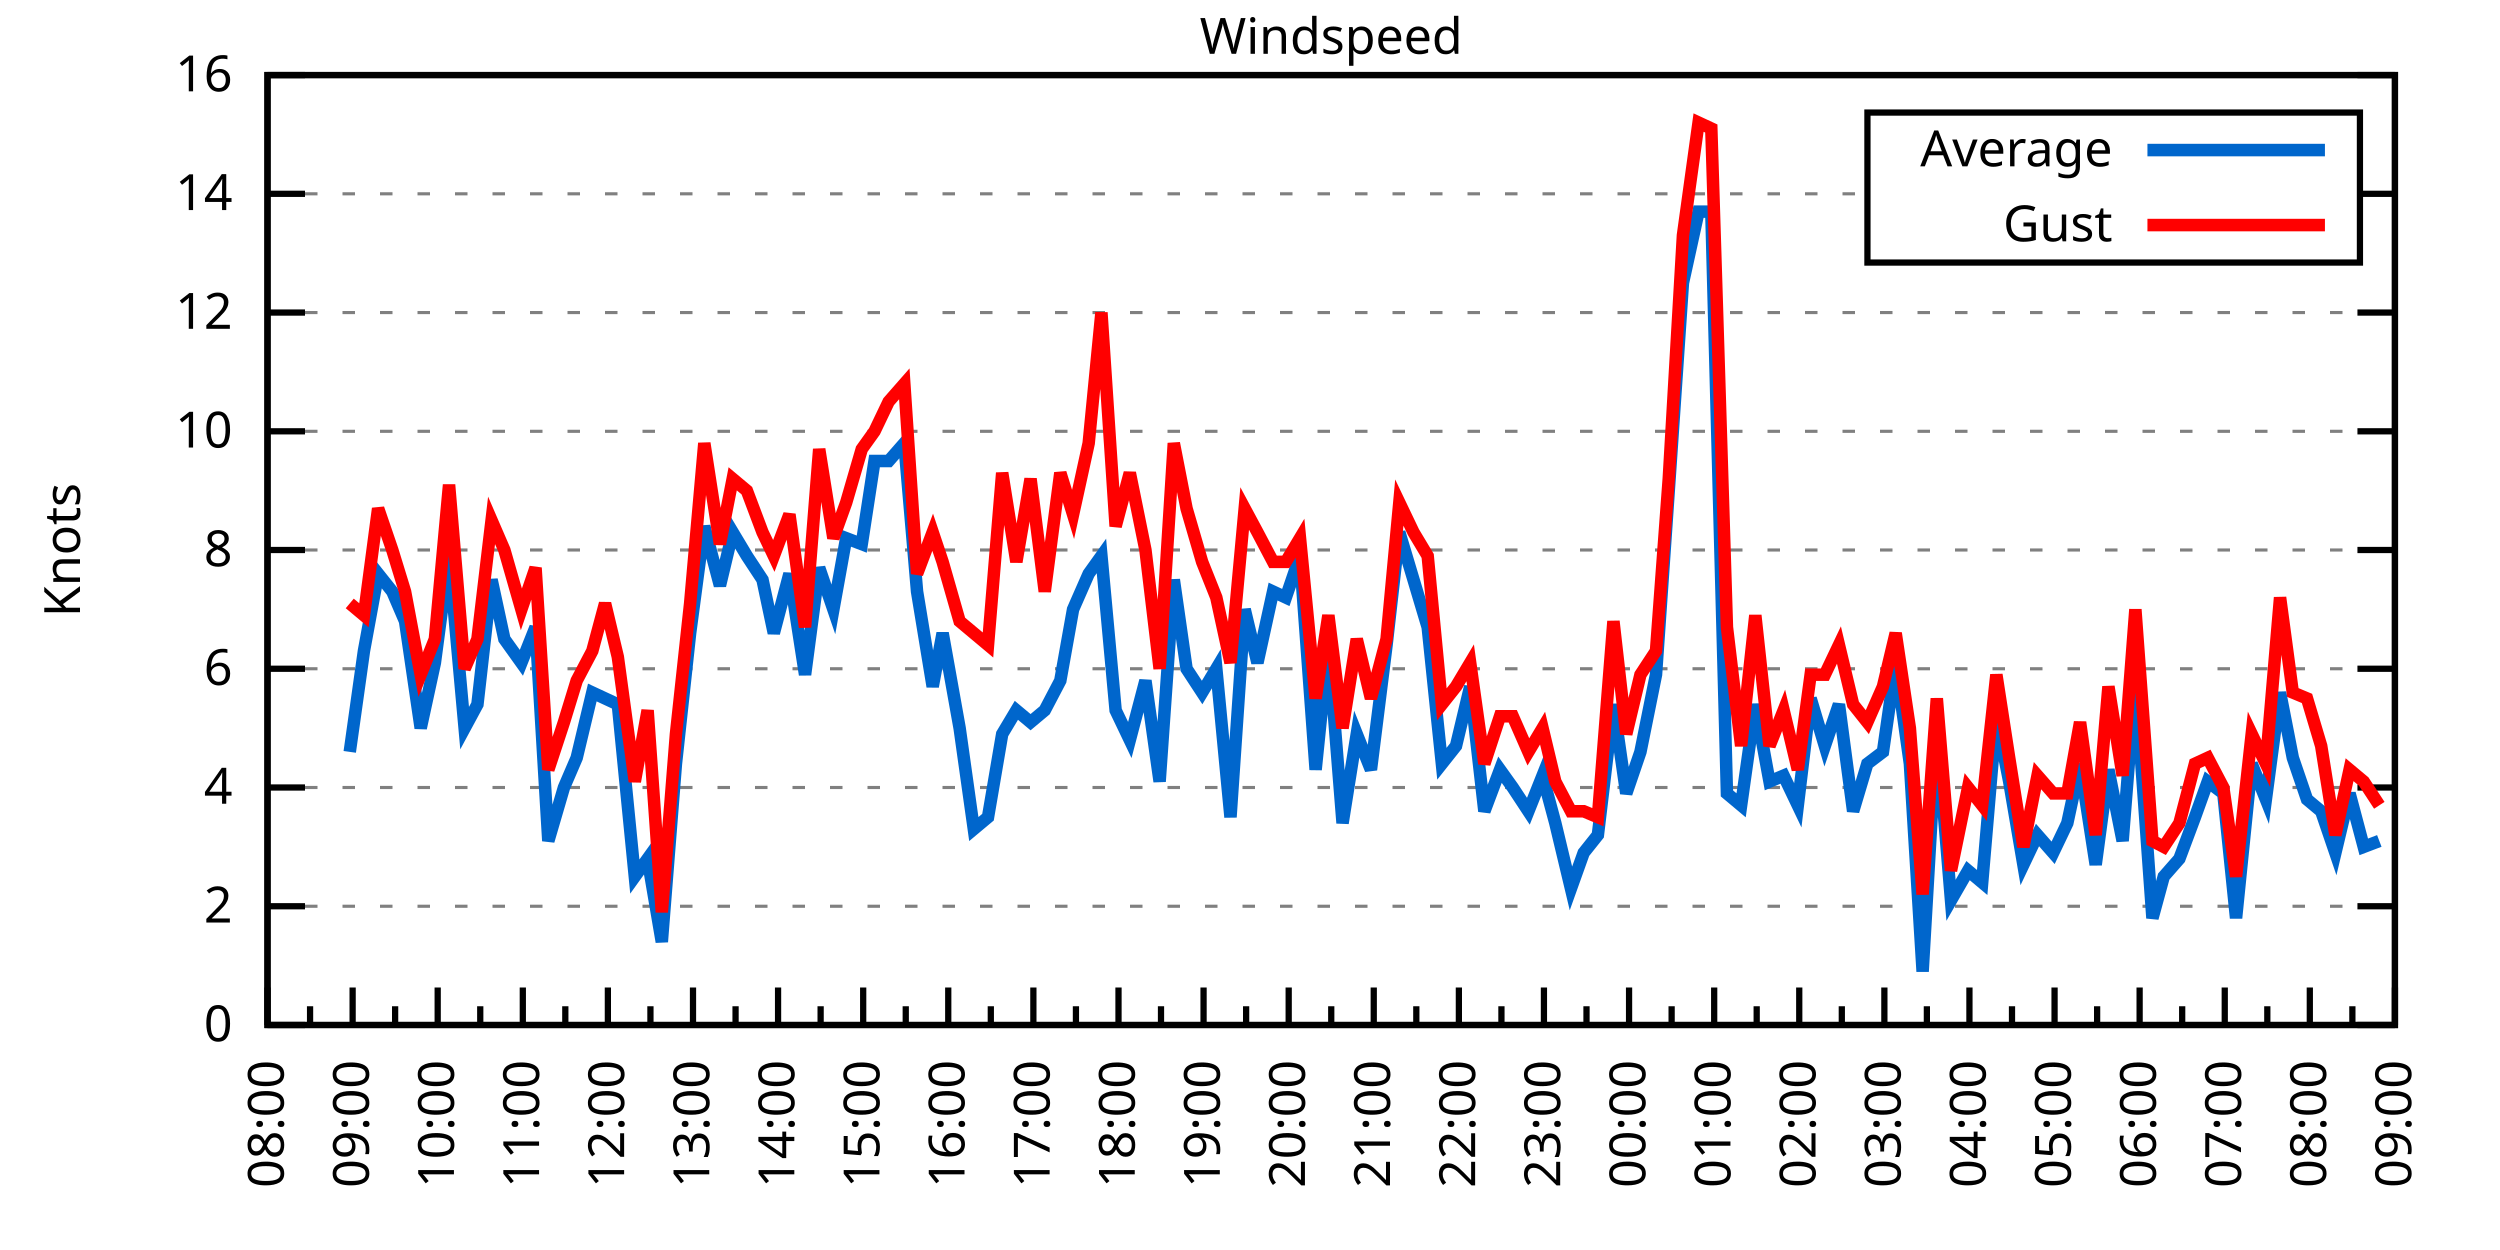
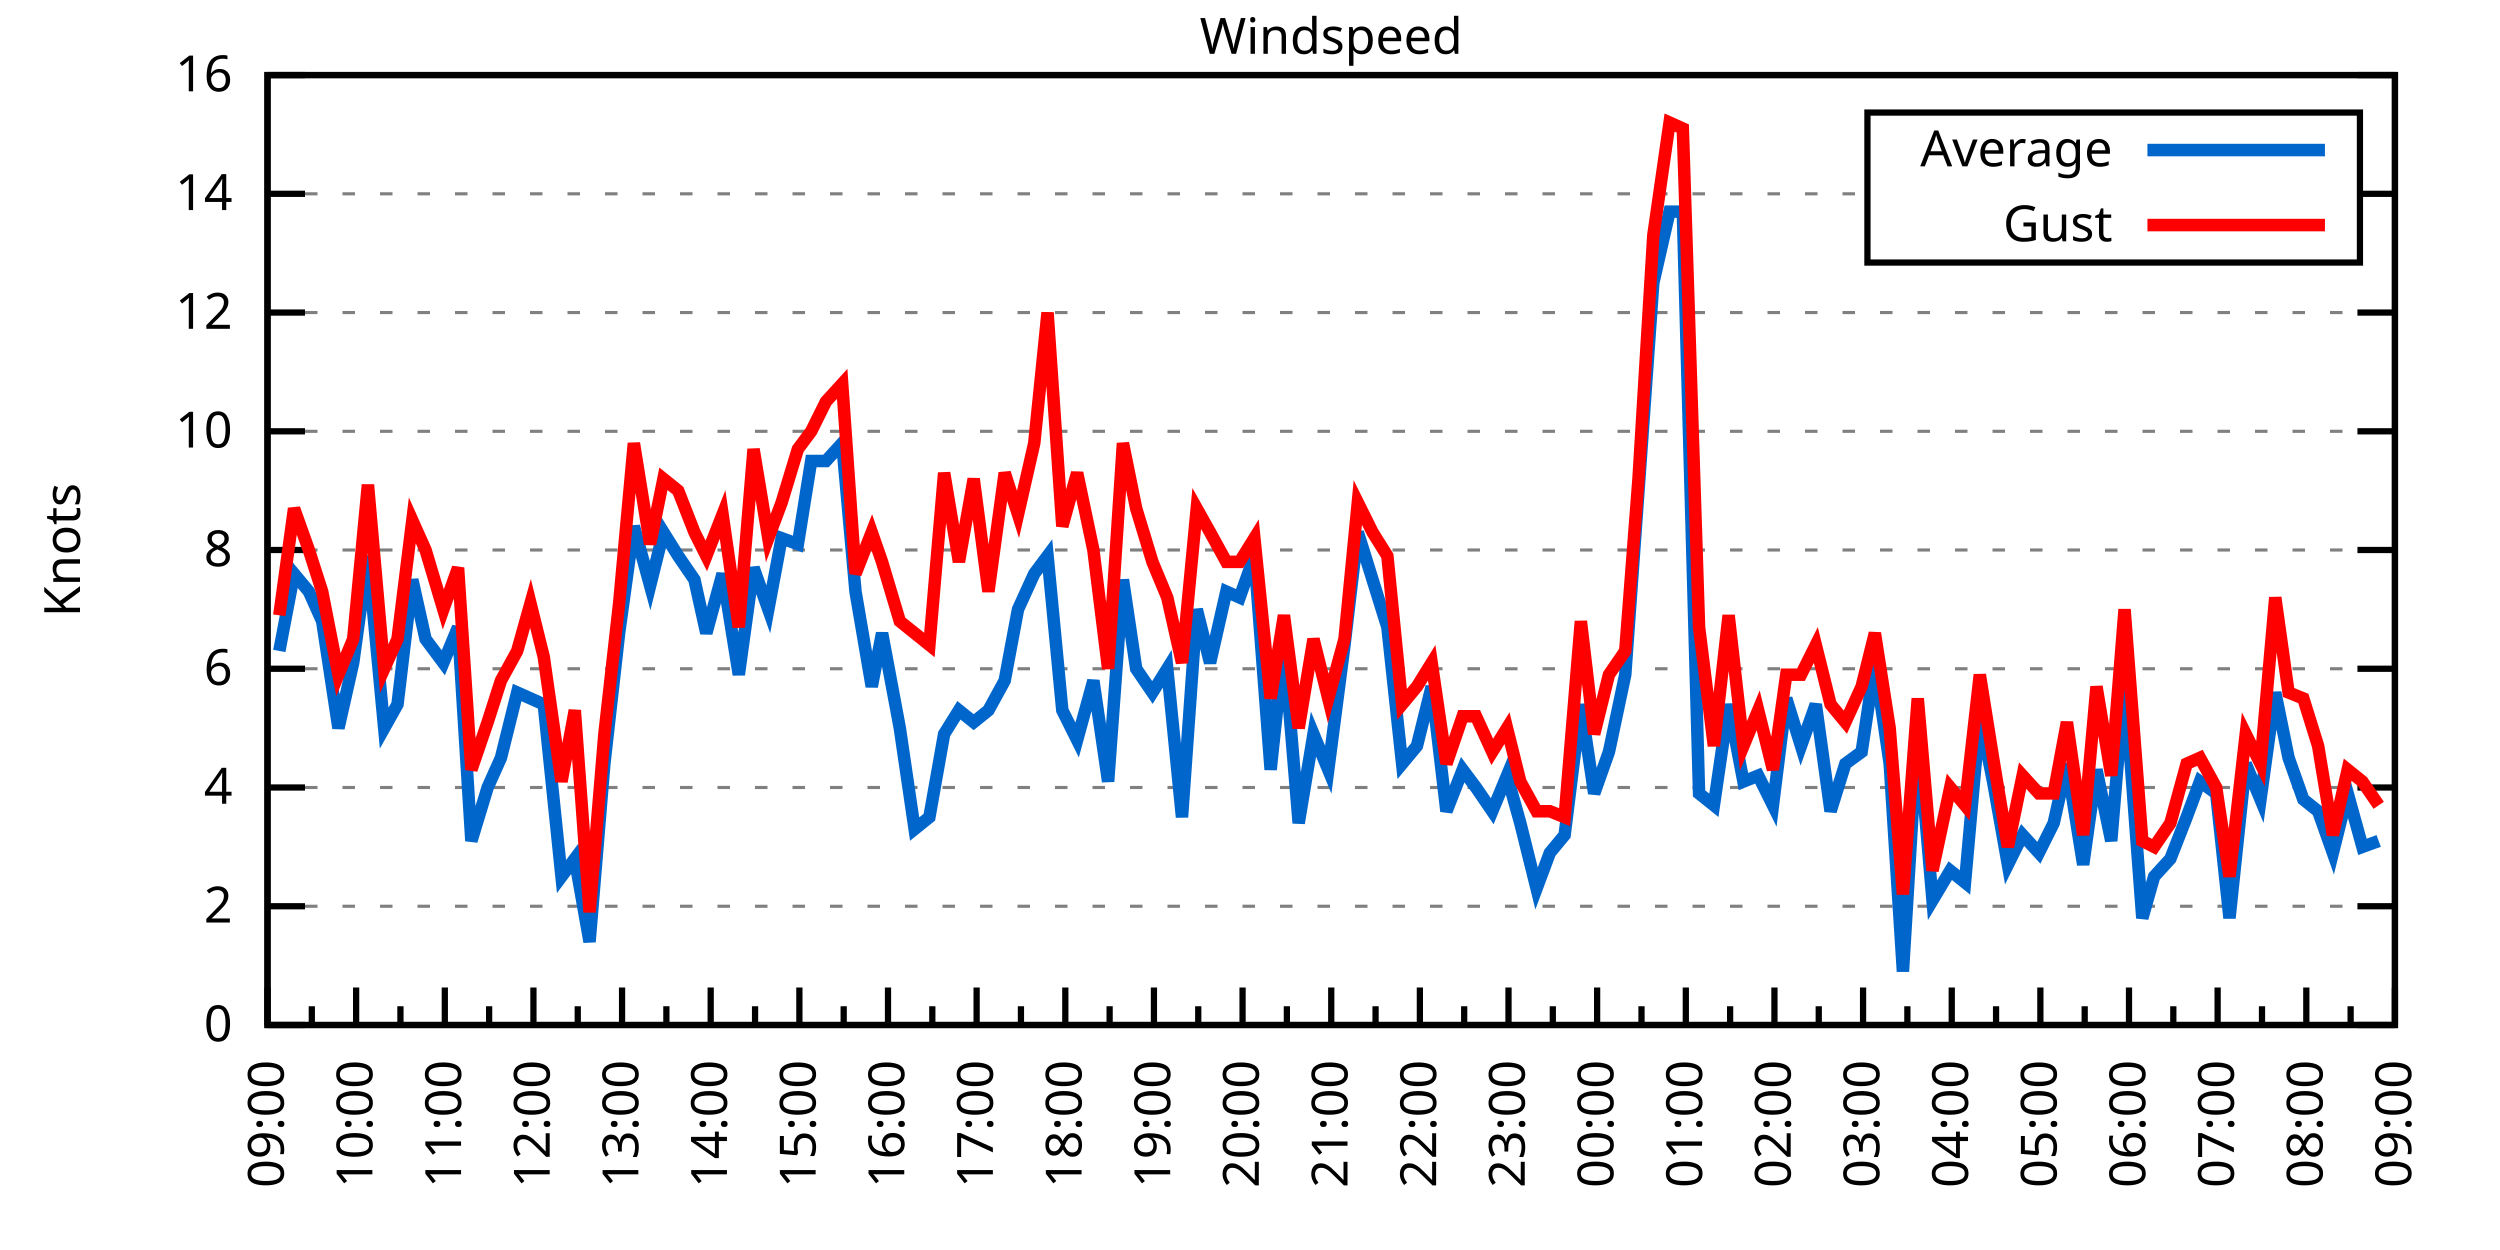
<svg xmlns="http://www.w3.org/2000/svg" xmlns:xlink="http://www.w3.org/1999/xlink" width="400" height="200" viewBox="0 0 400 200">
  <g id="gnuplot_canvas">
    <rect x="0" y="0" width="400" height="200" fill="none" />
    <defs>
      <circle id="gpDot" r="0.5" stroke-width="0.5" stroke="currentColor" />
      <path id="gpPt0" stroke-width="0.333" stroke="currentColor" d="M-1,0 h2 M0,-1 v2" />
      <path id="gpPt1" stroke-width="0.333" stroke="currentColor" d="M-1,-1 L1,1 M1,-1 L-1,1" />
      <path id="gpPt2" stroke-width="0.333" stroke="currentColor" d="M-1,0 L1,0 M0,-1 L0,1 M-1,-1 L1,1 M-1,1 L1,-1" />
      <rect id="gpPt3" stroke-width="0.333" stroke="currentColor" x="-1" y="-1" width="2" height="2" />
      <rect id="gpPt4" stroke-width="0.333" stroke="currentColor" fill="currentColor" x="-1" y="-1" width="2" height="2" />
      <circle id="gpPt5" stroke-width="0.333" stroke="currentColor" cx="0" cy="0" r="1" />
      <use xlink:href="#gpPt5" id="gpPt6" fill="currentColor" stroke="none" />
      <path id="gpPt7" stroke-width="0.333" stroke="currentColor" d="M0,-1.33 L-1.33,0.67 L1.33,0.67 z" />
      <use xlink:href="#gpPt7" id="gpPt8" fill="currentColor" stroke="none" />
      <use xlink:href="#gpPt7" id="gpPt9" stroke="currentColor" transform="rotate(180)" />
      <use xlink:href="#gpPt9" id="gpPt10" fill="currentColor" stroke="none" />
      <use xlink:href="#gpPt3" id="gpPt11" stroke="currentColor" transform="rotate(45)" />
      <use xlink:href="#gpPt11" id="gpPt12" fill="currentColor" stroke="none" />
      <path id="gpPt13" stroke-width="0.333" stroke="currentColor" d="M0,1.330 L1.265,0.411 L0.782,-1.067 L-0.782,-1.076 L-1.265,0.411 z" />
      <use xlink:href="#gpPt13" id="gpPt14" fill="currentColor" stroke="none" />
      <filter id="textbox" filterUnits="objectBoundingBox" x="0" y="0" height="1" width="1">
        <feFlood flood-color="white" flood-opacity="1" result="bgnd" />
        <feComposite in="SourceGraphic" in2="bgnd" operator="atop" />
      </filter>
      <filter id="greybox" filterUnits="objectBoundingBox" x="0" y="0" height="1" width="1">
        <feFlood flood-color="lightgrey" flood-opacity="1" result="grey" />
        <feComposite in="SourceGraphic" in2="grey" operator="atop" />
      </filter>
    </defs>
    <g fill="none" color="white" stroke="currentColor" stroke-width="1.00" stroke-linecap="butt" stroke-linejoin="miter">
</g>
    <g fill="none" color="black" stroke="currentColor" stroke-width="1.00" stroke-linecap="butt" stroke-linejoin="miter">
      <g stroke="none" shape-rendering="crispEdges">
        <polygon fill="rgb(255, 255, 255)" points="42.80,164.00 383.18,164.00 383.18,12.02 42.80,12.02 " />
      </g>
    </g>
    <g fill="none" color="black" stroke="currentColor" stroke-width="1.00" stroke-linecap="butt" stroke-linejoin="miter">
</g>
    <g fill="none" color="black" stroke="black" stroke-width="0.50" stroke-linecap="butt" stroke-linejoin="miter">
</g>
    <g fill="none" color="gray" stroke="currentColor" stroke-width="0.50" stroke-linecap="butt" stroke-linejoin="miter">
      <path stroke="gray" stroke-dasharray="2,4" class="gridline" d="M42.80,164.00 L383.19,164.00  " />
    </g>
    <g fill="none" color="gray" stroke="gray" stroke-width="1.00" stroke-linecap="butt" stroke-linejoin="miter">
</g>
    <g fill="none" color="black" stroke="currentColor" stroke-width="1.00" stroke-linecap="butt" stroke-linejoin="miter">
      <path stroke="black" d="M42.80,164.00 L48.80,164.00 M383.19,164.00 L377.19,164.00  " />
      <g transform="translate(37.20,166.60)" stroke="none" fill="black" font-family="Sans" font-size="8.00" text-anchor="end">
        <text>
          <tspan font-family="Sans"> 0</tspan>
        </text>
      </g>
    </g>
    <g fill="none" color="black" stroke="currentColor" stroke-width="1.00" stroke-linecap="butt" stroke-linejoin="miter">
</g>
    <g fill="none" color="black" stroke="black" stroke-width="0.50" stroke-linecap="butt" stroke-linejoin="miter">
</g>
    <g fill="none" color="gray" stroke="currentColor" stroke-width="0.50" stroke-linecap="butt" stroke-linejoin="miter">
      <path stroke="gray" stroke-dasharray="2,4" class="gridline" d="M42.80,145.00 L383.19,145.00  " />
    </g>
    <g fill="none" color="gray" stroke="gray" stroke-width="1.00" stroke-linecap="butt" stroke-linejoin="miter">
</g>
    <g fill="none" color="black" stroke="currentColor" stroke-width="1.00" stroke-linecap="butt" stroke-linejoin="miter">
      <path stroke="black" d="M42.80,145.00 L48.80,145.00 M383.19,145.00 L377.19,145.00  " />
      <g transform="translate(37.20,147.60)" stroke="none" fill="black" font-family="Sans" font-size="8.00" text-anchor="end">
        <text>
          <tspan font-family="Sans"> 2</tspan>
        </text>
      </g>
    </g>
    <g fill="none" color="black" stroke="currentColor" stroke-width="1.00" stroke-linecap="butt" stroke-linejoin="miter">
</g>
    <g fill="none" color="black" stroke="black" stroke-width="0.50" stroke-linecap="butt" stroke-linejoin="miter">
</g>
    <g fill="none" color="gray" stroke="currentColor" stroke-width="0.50" stroke-linecap="butt" stroke-linejoin="miter">
      <path stroke="gray" stroke-dasharray="2,4" class="gridline" d="M42.80,126.00 L383.19,126.00  " />
    </g>
    <g fill="none" color="gray" stroke="gray" stroke-width="1.00" stroke-linecap="butt" stroke-linejoin="miter">
</g>
    <g fill="none" color="black" stroke="currentColor" stroke-width="1.00" stroke-linecap="butt" stroke-linejoin="miter">
      <path stroke="black" d="M42.80,126.00 L48.80,126.00 M383.19,126.00 L377.19,126.00  " />
      <g transform="translate(37.20,128.60)" stroke="none" fill="black" font-family="Sans" font-size="8.00" text-anchor="end">
        <text>
          <tspan font-family="Sans"> 4</tspan>
        </text>
      </g>
    </g>
    <g fill="none" color="black" stroke="currentColor" stroke-width="1.00" stroke-linecap="butt" stroke-linejoin="miter">
</g>
    <g fill="none" color="black" stroke="black" stroke-width="0.50" stroke-linecap="butt" stroke-linejoin="miter">
</g>
    <g fill="none" color="gray" stroke="currentColor" stroke-width="0.50" stroke-linecap="butt" stroke-linejoin="miter">
      <path stroke="gray" stroke-dasharray="2,4" class="gridline" d="M42.80,107.00 L383.19,107.00  " />
    </g>
    <g fill="none" color="gray" stroke="gray" stroke-width="1.00" stroke-linecap="butt" stroke-linejoin="miter">
</g>
    <g fill="none" color="black" stroke="currentColor" stroke-width="1.00" stroke-linecap="butt" stroke-linejoin="miter">
      <path stroke="black" d="M42.80,107.00 L48.80,107.00 M383.19,107.00 L377.19,107.00  " />
      <g transform="translate(37.20,109.60)" stroke="none" fill="black" font-family="Sans" font-size="8.00" text-anchor="end">
        <text>
          <tspan font-family="Sans"> 6</tspan>
        </text>
      </g>
    </g>
    <g fill="none" color="black" stroke="currentColor" stroke-width="1.00" stroke-linecap="butt" stroke-linejoin="miter">
</g>
    <g fill="none" color="black" stroke="black" stroke-width="0.50" stroke-linecap="butt" stroke-linejoin="miter">
</g>
    <g fill="none" color="gray" stroke="currentColor" stroke-width="0.50" stroke-linecap="butt" stroke-linejoin="miter">
      <path stroke="gray" stroke-dasharray="2,4" class="gridline" d="M42.80,88.00 L383.19,88.00  " />
    </g>
    <g fill="none" color="gray" stroke="gray" stroke-width="1.00" stroke-linecap="butt" stroke-linejoin="miter">
</g>
    <g fill="none" color="black" stroke="currentColor" stroke-width="1.00" stroke-linecap="butt" stroke-linejoin="miter">
      <path stroke="black" d="M42.80,88.00 L48.80,88.00 M383.19,88.00 L377.19,88.00  " />
      <g transform="translate(37.20,90.60)" stroke="none" fill="black" font-family="Sans" font-size="8.00" text-anchor="end">
        <text>
          <tspan font-family="Sans"> 8</tspan>
        </text>
      </g>
    </g>
    <g fill="none" color="black" stroke="currentColor" stroke-width="1.00" stroke-linecap="butt" stroke-linejoin="miter">
</g>
    <g fill="none" color="black" stroke="black" stroke-width="0.50" stroke-linecap="butt" stroke-linejoin="miter">
</g>
    <g fill="none" color="gray" stroke="currentColor" stroke-width="0.50" stroke-linecap="butt" stroke-linejoin="miter">
      <path stroke="gray" stroke-dasharray="2,4" class="gridline" d="M42.80,69.01 L383.19,69.01  " />
    </g>
    <g fill="none" color="gray" stroke="gray" stroke-width="1.00" stroke-linecap="butt" stroke-linejoin="miter">
</g>
    <g fill="none" color="black" stroke="currentColor" stroke-width="1.00" stroke-linecap="butt" stroke-linejoin="miter">
      <path stroke="black" d="M42.80,69.01 L48.80,69.01 M383.19,69.01 L377.19,69.01  " />
      <g transform="translate(37.20,71.61)" stroke="none" fill="black" font-family="Sans" font-size="8.00" text-anchor="end">
        <text>
          <tspan font-family="Sans"> 10</tspan>
        </text>
      </g>
    </g>
    <g fill="none" color="black" stroke="currentColor" stroke-width="1.00" stroke-linecap="butt" stroke-linejoin="miter">
</g>
    <g fill="none" color="black" stroke="black" stroke-width="0.50" stroke-linecap="butt" stroke-linejoin="miter">
</g>
    <g fill="none" color="gray" stroke="currentColor" stroke-width="0.50" stroke-linecap="butt" stroke-linejoin="miter">
      <path stroke="gray" stroke-dasharray="2,4" class="gridline" d="M42.80,50.01 L383.19,50.01  " />
    </g>
    <g fill="none" color="gray" stroke="gray" stroke-width="1.00" stroke-linecap="butt" stroke-linejoin="miter">
</g>
    <g fill="none" color="black" stroke="currentColor" stroke-width="1.00" stroke-linecap="butt" stroke-linejoin="miter">
      <path stroke="black" d="M42.80,50.01 L48.80,50.01 M383.19,50.01 L377.19,50.01  " />
      <g transform="translate(37.20,52.61)" stroke="none" fill="black" font-family="Sans" font-size="8.00" text-anchor="end">
        <text>
          <tspan font-family="Sans"> 12</tspan>
        </text>
      </g>
    </g>
    <g fill="none" color="black" stroke="currentColor" stroke-width="1.00" stroke-linecap="butt" stroke-linejoin="miter">
</g>
    <g fill="none" color="black" stroke="black" stroke-width="0.50" stroke-linecap="butt" stroke-linejoin="miter">
</g>
    <g fill="none" color="gray" stroke="currentColor" stroke-width="0.50" stroke-linecap="butt" stroke-linejoin="miter">
      <path stroke="gray" stroke-dasharray="2,4" class="gridline" d="M42.80,31.01 L298.79,31.01 M377.59,31.01 L383.19,31.01  " />
    </g>
    <g fill="none" color="gray" stroke="gray" stroke-width="1.00" stroke-linecap="butt" stroke-linejoin="miter">
</g>
    <g fill="none" color="black" stroke="currentColor" stroke-width="1.00" stroke-linecap="butt" stroke-linejoin="miter">
      <path stroke="black" d="M42.80,31.01 L48.80,31.01 M383.19,31.01 L377.19,31.01  " />
      <g transform="translate(37.20,33.61)" stroke="none" fill="black" font-family="Sans" font-size="8.00" text-anchor="end">
        <text>
          <tspan font-family="Sans"> 14</tspan>
        </text>
      </g>
    </g>
    <g fill="none" color="black" stroke="currentColor" stroke-width="1.00" stroke-linecap="butt" stroke-linejoin="miter">
</g>
    <g fill="none" color="black" stroke="black" stroke-width="0.50" stroke-linecap="butt" stroke-linejoin="miter">
</g>
    <g fill="none" color="gray" stroke="currentColor" stroke-width="0.50" stroke-linecap="butt" stroke-linejoin="miter">
      <path stroke="gray" stroke-dasharray="2,4" class="gridline" d="M42.80,12.01 L383.19,12.01  " />
    </g>
    <g fill="none" color="gray" stroke="gray" stroke-width="1.00" stroke-linecap="butt" stroke-linejoin="miter">
</g>
    <g fill="none" color="black" stroke="currentColor" stroke-width="1.00" stroke-linecap="butt" stroke-linejoin="miter">
      <path stroke="black" d="M42.80,12.01 L48.80,12.01 M383.19,12.01 L377.19,12.01  " />
      <g transform="translate(37.20,14.61)" stroke="none" fill="black" font-family="Sans" font-size="8.00" text-anchor="end">
        <text>
          <tspan font-family="Sans"> 16</tspan>
        </text>
      </g>
    </g>
    <g fill="none" color="black" stroke="currentColor" stroke-width="1.00" stroke-linecap="butt" stroke-linejoin="miter">
      <path stroke="black" d="M42.80,164.00 L42.80,158.00  " />
      <g transform="translate(45.40,169.60) rotate(270)" stroke="none" fill="black" font-family="Sans" font-size="8.00" text-anchor="end">
        <text>
+           <tspan font-family="Sans">09:00</tspan>
+         </text>
+       </g>
+     </g>
+     <g fill="none" color="black" stroke="currentColor" stroke-width="1.00" stroke-linecap="butt" stroke-linejoin="miter">
+       <path stroke="black" d="M49.89,164.00 L49.89,161.00 M56.98,164.00 L56.98,158.00  " />
+       <g transform="translate(59.58,169.60) rotate(270)" stroke="none" fill="black" font-family="Sans" font-size="8.00" text-anchor="end">
+         <text>
+           <tspan font-family="Sans">10:00</tspan>
+         </text>
+       </g>
+     </g>
+     <g fill="none" color="black" stroke="currentColor" stroke-width="1.00" stroke-linecap="butt" stroke-linejoin="miter">
+       <path stroke="black" d="M64.07,164.00 L64.07,161.00 M71.17,164.00 L71.17,158.00  " />
+       <g transform="translate(73.77,169.60) rotate(270)" stroke="none" fill="black" font-family="Sans" font-size="8.00" text-anchor="end">
+         <text>
+           <tspan font-family="Sans">11:00</tspan>
+         </text>
+       </g>
+     </g>
+     <g fill="none" color="black" stroke="currentColor" stroke-width="1.00" stroke-linecap="butt" stroke-linejoin="miter">
+       <path stroke="black" d="M78.26,164.00 L78.26,161.00 M85.35,164.00 L85.35,158.00  " />
+       <g transform="translate(87.95,169.60) rotate(270)" stroke="none" fill="black" font-family="Sans" font-size="8.00" text-anchor="end">
+         <text>
+           <tspan font-family="Sans">12:00</tspan>
+         </text>
+       </g>
+     </g>
+     <g fill="none" color="black" stroke="currentColor" stroke-width="1.00" stroke-linecap="butt" stroke-linejoin="miter">
+       <path stroke="black" d="M92.44,164.00 L92.44,161.00 M99.53,164.00 L99.53,158.00  " />
+       <g transform="translate(102.13,169.60) rotate(270)" stroke="none" fill="black" font-family="Sans" font-size="8.00" text-anchor="end">
+         <text>
+           <tspan font-family="Sans">13:00</tspan>
+         </text>
+       </g>
+     </g>
+     <g fill="none" color="black" stroke="currentColor" stroke-width="1.00" stroke-linecap="butt" stroke-linejoin="miter">
+       <path stroke="black" d="M106.62,164.00 L106.62,161.00 M113.71,164.00 L113.71,158.00  " />
+       <g transform="translate(116.31,169.60) rotate(270)" stroke="none" fill="black" font-family="Sans" font-size="8.00" text-anchor="end">
+         <text>
+           <tspan font-family="Sans">14:00</tspan>
+         </text>
+       </g>
+     </g>
+     <g fill="none" color="black" stroke="currentColor" stroke-width="1.00" stroke-linecap="butt" stroke-linejoin="miter">
+       <path stroke="black" d="M120.81,164.00 L120.81,161.00 M127.90,164.00 L127.90,158.00  " />
+       <g transform="translate(130.50,169.60) rotate(270)" stroke="none" fill="black" font-family="Sans" font-size="8.00" text-anchor="end">
+         <text>
+           <tspan font-family="Sans">15:00</tspan>
+         </text>
+       </g>
+     </g>
+     <g fill="none" color="black" stroke="currentColor" stroke-width="1.00" stroke-linecap="butt" stroke-linejoin="miter">
+       <path stroke="black" d="M134.99,164.00 L134.99,161.00 M142.08,164.00 L142.08,158.00  " />
+       <g transform="translate(144.68,169.60) rotate(270)" stroke="none" fill="black" font-family="Sans" font-size="8.00" text-anchor="end">
+         <text>
+           <tspan font-family="Sans">16:00</tspan>
+         </text>
+       </g>
+     </g>
+     <g fill="none" color="black" stroke="currentColor" stroke-width="1.00" stroke-linecap="butt" stroke-linejoin="miter">
+       <path stroke="black" d="M149.17,164.00 L149.17,161.00 M156.26,164.00 L156.26,158.00  " />
+       <g transform="translate(158.86,169.60) rotate(270)" stroke="none" fill="black" font-family="Sans" font-size="8.00" text-anchor="end">
+         <text>
+           <tspan font-family="Sans">17:00</tspan>
+         </text>
+       </g>
+     </g>
+     <g fill="none" color="black" stroke="currentColor" stroke-width="1.00" stroke-linecap="butt" stroke-linejoin="miter">
+       <path stroke="black" d="M163.35,164.00 L163.35,161.00 M170.45,164.00 L170.45,158.00  " />
+       <g transform="translate(173.05,169.60) rotate(270)" stroke="none" fill="black" font-family="Sans" font-size="8.00" text-anchor="end">
+         <text>
+           <tspan font-family="Sans">18:00</tspan>
+         </text>
+       </g>
+     </g>
+     <g fill="none" color="black" stroke="currentColor" stroke-width="1.00" stroke-linecap="butt" stroke-linejoin="miter">
+       <path stroke="black" d="M177.54,164.00 L177.54,161.00 M184.63,164.00 L184.63,158.00  " />
+       <g transform="translate(187.23,169.60) rotate(270)" stroke="none" fill="black" font-family="Sans" font-size="8.00" text-anchor="end">
+         <text>
+           <tspan font-family="Sans">19:00</tspan>
+         </text>
+       </g>
+     </g>
+     <g fill="none" color="black" stroke="currentColor" stroke-width="1.00" stroke-linecap="butt" stroke-linejoin="miter">
+       <path stroke="black" d="M191.72,164.00 L191.72,161.00 M198.81,164.00 L198.81,158.00  " />
+       <g transform="translate(201.41,169.60) rotate(270)" stroke="none" fill="black" font-family="Sans" font-size="8.00" text-anchor="end">
+         <text>
+           <tspan font-family="Sans">20:00</tspan>
+         </text>
+       </g>
+     </g>
+     <g fill="none" color="black" stroke="currentColor" stroke-width="1.00" stroke-linecap="butt" stroke-linejoin="miter">
+       <path stroke="black" d="M205.90,164.00 L205.90,161.00 M213.00,164.00 L213.00,158.00  " />
+       <g transform="translate(215.60,169.60) rotate(270)" stroke="none" fill="black" font-family="Sans" font-size="8.00" text-anchor="end">
+         <text>
+           <tspan font-family="Sans">21:00</tspan>
+         </text>
+       </g>
+     </g>
+     <g fill="none" color="black" stroke="currentColor" stroke-width="1.00" stroke-linecap="butt" stroke-linejoin="miter">
+       <path stroke="black" d="M220.09,164.00 L220.09,161.00 M227.18,164.00 L227.18,158.00  " />
+       <g transform="translate(229.78,169.60) rotate(270)" stroke="none" fill="black" font-family="Sans" font-size="8.00" text-anchor="end">
+         <text>
+           <tspan font-family="Sans">22:00</tspan>
+         </text>
+       </g>
+     </g>
+     <g fill="none" color="black" stroke="currentColor" stroke-width="1.00" stroke-linecap="butt" stroke-linejoin="miter">
+       <path stroke="black" d="M234.27,164.00 L234.27,161.00 M241.36,164.00 L241.36,158.00  " />
+       <g transform="translate(243.96,169.60) rotate(270)" stroke="none" fill="black" font-family="Sans" font-size="8.00" text-anchor="end">
+         <text>
+           <tspan font-family="Sans">23:00</tspan>
+         </text>
+       </g>
+     </g>
+     <g fill="none" color="black" stroke="currentColor" stroke-width="1.00" stroke-linecap="butt" stroke-linejoin="miter">
+       <path stroke="black" d="M248.45,164.00 L248.45,161.00 M255.54,164.00 L255.54,158.00  " />
+       <g transform="translate(258.14,169.60) rotate(270)" stroke="none" fill="black" font-family="Sans" font-size="8.00" text-anchor="end">
+         <text>
+           <tspan font-family="Sans">00:00</tspan>
+         </text>
+       </g>
+     </g>
+     <g fill="none" color="black" stroke="currentColor" stroke-width="1.00" stroke-linecap="butt" stroke-linejoin="miter">
+       <path stroke="black" d="M262.64,164.00 L262.64,161.00 M269.73,164.00 L269.73,158.00  " />
+       <g transform="translate(272.33,169.60) rotate(270)" stroke="none" fill="black" font-family="Sans" font-size="8.00" text-anchor="end">
+         <text>
+           <tspan font-family="Sans">01:00</tspan>
+         </text>
+       </g>
+     </g>
+     <g fill="none" color="black" stroke="currentColor" stroke-width="1.00" stroke-linecap="butt" stroke-linejoin="miter">
+       <path stroke="black" d="M276.82,164.00 L276.82,161.00 M283.91,164.00 L283.91,158.00  " />
+       <g transform="translate(286.51,169.60) rotate(270)" stroke="none" fill="black" font-family="Sans" font-size="8.00" text-anchor="end">
+         <text>
+           <tspan font-family="Sans">02:00</tspan>
+         </text>
+       </g>
+     </g>
+     <g fill="none" color="black" stroke="currentColor" stroke-width="1.00" stroke-linecap="butt" stroke-linejoin="miter">
+       <path stroke="black" d="M291.00,164.00 L291.00,161.00 M298.09,164.00 L298.09,158.00  " />
+       <g transform="translate(300.69,169.60) rotate(270)" stroke="none" fill="black" font-family="Sans" font-size="8.00" text-anchor="end">
+         <text>
+           <tspan font-family="Sans">03:00</tspan>
+         </text>
+       </g>
+     </g>
+     <g fill="none" color="black" stroke="currentColor" stroke-width="1.00" stroke-linecap="butt" stroke-linejoin="miter">
+       <path stroke="black" d="M305.18,164.00 L305.18,161.00 M312.28,164.00 L312.28,158.00  " />
+       <g transform="translate(314.88,169.60) rotate(270)" stroke="none" fill="black" font-family="Sans" font-size="8.00" text-anchor="end">
+         <text>
+           <tspan font-family="Sans">04:00</tspan>
+         </text>
+       </g>
+     </g>
+     <g fill="none" color="black" stroke="currentColor" stroke-width="1.00" stroke-linecap="butt" stroke-linejoin="miter">
+       <path stroke="black" d="M319.37,164.00 L319.37,161.00 M326.46,164.00 L326.46,158.00  " />
+       <g transform="translate(329.06,169.60) rotate(270)" stroke="none" fill="black" font-family="Sans" font-size="8.00" text-anchor="end">
+         <text>
+           <tspan font-family="Sans">05:00</tspan>
+         </text>
+       </g>
+     </g>
+     <g fill="none" color="black" stroke="currentColor" stroke-width="1.00" stroke-linecap="butt" stroke-linejoin="miter">
+       <path stroke="black" d="M333.55,164.00 L333.55,161.00 M340.64,164.00 L340.64,158.00  " />
+       <g transform="translate(343.24,169.60) rotate(270)" stroke="none" fill="black" font-family="Sans" font-size="8.00" text-anchor="end">
+         <text>
+           <tspan font-family="Sans">06:00</tspan>
+         </text>
+       </g>
+     </g>
+     <g fill="none" color="black" stroke="currentColor" stroke-width="1.00" stroke-linecap="butt" stroke-linejoin="miter">
+       <path stroke="black" d="M347.73,164.00 L347.73,161.00 M354.82,164.00 L354.82,158.00  " />
+       <g transform="translate(357.42,169.60) rotate(270)" stroke="none" fill="black" font-family="Sans" font-size="8.00" text-anchor="end">
+         <text>
+           <tspan font-family="Sans">07:00</tspan>
+         </text>
+       </g>
+     </g>
+     <g fill="none" color="black" stroke="currentColor" stroke-width="1.00" stroke-linecap="butt" stroke-linejoin="miter">
+       <path stroke="black" d="M361.92,164.00 L361.92,161.00 M369.01,164.00 L369.01,158.00  " />
+       <g transform="translate(371.61,169.60) rotate(270)" stroke="none" fill="black" font-family="Sans" font-size="8.00" text-anchor="end">
+         <text>
          <tspan font-family="Sans">08:00</tspan>
        </text>
      </g>
    </g>
    <g fill="none" color="black" stroke="currentColor" stroke-width="1.00" stroke-linecap="butt" stroke-linejoin="miter">
-       <path stroke="black" d="M49.61,164.00 L49.61,161.00 M56.42,164.00 L56.42,158.00  " />
-       <g transform="translate(59.02,169.60) rotate(270)" stroke="none" fill="black" font-family="Sans" font-size="8.00" text-anchor="end">
-         <text>
-           <tspan font-family="Sans">09:00</tspan>
-         </text>
-       </g>
-     </g>
-     <g fill="none" color="black" stroke="currentColor" stroke-width="1.00" stroke-linecap="butt" stroke-linejoin="miter">
-       <path stroke="black" d="M63.22,164.00 L63.22,161.00 M70.03,164.00 L70.03,158.00  " />
-       <g transform="translate(72.63,169.60) rotate(270)" stroke="none" fill="black" font-family="Sans" font-size="8.00" text-anchor="end">
-         <text>
-           <tspan font-family="Sans">10:00</tspan>
-         </text>
-       </g>
-     </g>
-     <g fill="none" color="black" stroke="currentColor" stroke-width="1.00" stroke-linecap="butt" stroke-linejoin="miter">
-       <path stroke="black" d="M76.84,164.00 L76.84,161.00 M83.65,164.00 L83.65,158.00  " />
-       <g transform="translate(86.25,169.60) rotate(270)" stroke="none" fill="black" font-family="Sans" font-size="8.00" text-anchor="end">
-         <text>
-           <tspan font-family="Sans">11:00</tspan>
-         </text>
-       </g>
-     </g>
-     <g fill="none" color="black" stroke="currentColor" stroke-width="1.00" stroke-linecap="butt" stroke-linejoin="miter">
-       <path stroke="black" d="M90.45,164.00 L90.45,161.00 M97.26,164.00 L97.26,158.00  " />
-       <g transform="translate(99.86,169.60) rotate(270)" stroke="none" fill="black" font-family="Sans" font-size="8.00" text-anchor="end">
-         <text>
-           <tspan font-family="Sans">12:00</tspan>
-         </text>
-       </g>
-     </g>
-     <g fill="none" color="black" stroke="currentColor" stroke-width="1.00" stroke-linecap="butt" stroke-linejoin="miter">
-       <path stroke="black" d="M104.07,164.00 L104.07,161.00 M110.88,164.00 L110.88,158.00  " />
-       <g transform="translate(113.48,169.60) rotate(270)" stroke="none" fill="black" font-family="Sans" font-size="8.00" text-anchor="end">
-         <text>
-           <tspan font-family="Sans">13:00</tspan>
-         </text>
-       </g>
-     </g>
-     <g fill="none" color="black" stroke="currentColor" stroke-width="1.00" stroke-linecap="butt" stroke-linejoin="miter">
-       <path stroke="black" d="M117.69,164.00 L117.69,161.00 M124.49,164.00 L124.49,158.00  " />
-       <g transform="translate(127.09,169.60) rotate(270)" stroke="none" fill="black" font-family="Sans" font-size="8.00" text-anchor="end">
-         <text>
-           <tspan font-family="Sans">14:00</tspan>
-         </text>
-       </g>
-     </g>
-     <g fill="none" color="black" stroke="currentColor" stroke-width="1.00" stroke-linecap="butt" stroke-linejoin="miter">
-       <path stroke="black" d="M131.30,164.00 L131.30,161.00 M138.11,164.00 L138.11,158.00  " />
-       <g transform="translate(140.71,169.60) rotate(270)" stroke="none" fill="black" font-family="Sans" font-size="8.00" text-anchor="end">
-         <text>
-           <tspan font-family="Sans">15:00</tspan>
-         </text>
-       </g>
-     </g>
-     <g fill="none" color="black" stroke="currentColor" stroke-width="1.00" stroke-linecap="butt" stroke-linejoin="miter">
-       <path stroke="black" d="M144.92,164.00 L144.92,161.00 M151.72,164.00 L151.72,158.00  " />
-       <g transform="translate(154.32,169.60) rotate(270)" stroke="none" fill="black" font-family="Sans" font-size="8.00" text-anchor="end">
-         <text>
-           <tspan font-family="Sans">16:00</tspan>
-         </text>
-       </g>
-     </g>
-     <g fill="none" color="black" stroke="currentColor" stroke-width="1.00" stroke-linecap="butt" stroke-linejoin="miter">
-       <path stroke="black" d="M158.53,164.00 L158.53,161.00 M165.34,164.00 L165.34,158.00  " />
-       <g transform="translate(167.94,169.60) rotate(270)" stroke="none" fill="black" font-family="Sans" font-size="8.00" text-anchor="end">
-         <text>
-           <tspan font-family="Sans">17:00</tspan>
-         </text>
-       </g>
-     </g>
-     <g fill="none" color="black" stroke="currentColor" stroke-width="1.00" stroke-linecap="butt" stroke-linejoin="miter">
-       <path stroke="black" d="M172.15,164.00 L172.15,161.00 M178.96,164.00 L178.96,158.00  " />
-       <g transform="translate(181.56,169.60) rotate(270)" stroke="none" fill="black" font-family="Sans" font-size="8.00" text-anchor="end">
-         <text>
-           <tspan font-family="Sans">18:00</tspan>
-         </text>
-       </g>
-     </g>
-     <g fill="none" color="black" stroke="currentColor" stroke-width="1.00" stroke-linecap="butt" stroke-linejoin="miter">
-       <path stroke="black" d="M185.76,164.00 L185.76,161.00 M192.57,164.00 L192.57,158.00  " />
-       <g transform="translate(195.17,169.60) rotate(270)" stroke="none" fill="black" font-family="Sans" font-size="8.00" text-anchor="end">
-         <text>
-           <tspan font-family="Sans">19:00</tspan>
-         </text>
-       </g>
-     </g>
-     <g fill="none" color="black" stroke="currentColor" stroke-width="1.00" stroke-linecap="butt" stroke-linejoin="miter">
-       <path stroke="black" d="M199.38,164.00 L199.38,161.00 M206.19,164.00 L206.19,158.00  " />
-       <g transform="translate(208.79,169.60) rotate(270)" stroke="none" fill="black" font-family="Sans" font-size="8.00" text-anchor="end">
-         <text>
-           <tspan font-family="Sans">20:00</tspan>
-         </text>
-       </g>
-     </g>
-     <g fill="none" color="black" stroke="currentColor" stroke-width="1.00" stroke-linecap="butt" stroke-linejoin="miter">
-       <path stroke="black" d="M213.00,164.00 L213.00,161.00 M219.80,164.00 L219.80,158.00  " />
-       <g transform="translate(222.40,169.60) rotate(270)" stroke="none" fill="black" font-family="Sans" font-size="8.00" text-anchor="end">
-         <text>
-           <tspan font-family="Sans">21:00</tspan>
-         </text>
-       </g>
-     </g>
-     <g fill="none" color="black" stroke="currentColor" stroke-width="1.00" stroke-linecap="butt" stroke-linejoin="miter">
-       <path stroke="black" d="M226.61,164.00 L226.61,161.00 M233.42,164.00 L233.42,158.00  " />
-       <g transform="translate(236.02,169.60) rotate(270)" stroke="none" fill="black" font-family="Sans" font-size="8.00" text-anchor="end">
-         <text>
-           <tspan font-family="Sans">22:00</tspan>
-         </text>
-       </g>
-     </g>
-     <g fill="none" color="black" stroke="currentColor" stroke-width="1.00" stroke-linecap="butt" stroke-linejoin="miter">
-       <path stroke="black" d="M240.23,164.00 L240.23,161.00 M247.03,164.00 L247.03,158.00  " />
-       <g transform="translate(249.63,169.60) rotate(270)" stroke="none" fill="black" font-family="Sans" font-size="8.00" text-anchor="end">
-         <text>
-           <tspan font-family="Sans">23:00</tspan>
-         </text>
-       </g>
-     </g>
-     <g fill="none" color="black" stroke="currentColor" stroke-width="1.00" stroke-linecap="butt" stroke-linejoin="miter">
-       <path stroke="black" d="M253.84,164.00 L253.84,161.00 M260.65,164.00 L260.65,158.00  " />
-       <g transform="translate(263.25,169.60) rotate(270)" stroke="none" fill="black" font-family="Sans" font-size="8.00" text-anchor="end">
-         <text>
-           <tspan font-family="Sans">00:00</tspan>
-         </text>
-       </g>
-     </g>
-     <g fill="none" color="black" stroke="currentColor" stroke-width="1.00" stroke-linecap="butt" stroke-linejoin="miter">
-       <path stroke="black" d="M267.46,164.00 L267.46,161.00 M274.27,164.00 L274.27,158.00  " />
-       <g transform="translate(276.87,169.60) rotate(270)" stroke="none" fill="black" font-family="Sans" font-size="8.00" text-anchor="end">
-         <text>
-           <tspan font-family="Sans">01:00</tspan>
-         </text>
-       </g>
-     </g>
-     <g fill="none" color="black" stroke="currentColor" stroke-width="1.00" stroke-linecap="butt" stroke-linejoin="miter">
-       <path stroke="black" d="M281.07,164.00 L281.07,161.00 M287.88,164.00 L287.88,158.00  " />
-       <g transform="translate(290.48,169.60) rotate(270)" stroke="none" fill="black" font-family="Sans" font-size="8.00" text-anchor="end">
-         <text>
-           <tspan font-family="Sans">02:00</tspan>
-         </text>
-       </g>
-     </g>
-     <g fill="none" color="black" stroke="currentColor" stroke-width="1.00" stroke-linecap="butt" stroke-linejoin="miter">
-       <path stroke="black" d="M294.69,164.00 L294.69,161.00 M301.50,164.00 L301.50,158.00  " />
-       <g transform="translate(304.10,169.60) rotate(270)" stroke="none" fill="black" font-family="Sans" font-size="8.00" text-anchor="end">
-         <text>
-           <tspan font-family="Sans">03:00</tspan>
-         </text>
-       </g>
-     </g>
-     <g fill="none" color="black" stroke="currentColor" stroke-width="1.00" stroke-linecap="butt" stroke-linejoin="miter">
-       <path stroke="black" d="M308.30,164.00 L308.30,161.00 M315.11,164.00 L315.11,158.00  " />
-       <g transform="translate(317.71,169.60) rotate(270)" stroke="none" fill="black" font-family="Sans" font-size="8.00" text-anchor="end">
-         <text>
-           <tspan font-family="Sans">04:00</tspan>
-         </text>
-       </g>
-     </g>
-     <g fill="none" color="black" stroke="currentColor" stroke-width="1.00" stroke-linecap="butt" stroke-linejoin="miter">
-       <path stroke="black" d="M321.92,164.00 L321.92,161.00 M328.73,164.00 L328.73,158.00  " />
-       <g transform="translate(331.33,169.60) rotate(270)" stroke="none" fill="black" font-family="Sans" font-size="8.00" text-anchor="end">
-         <text>
-           <tspan font-family="Sans">05:00</tspan>
-         </text>
-       </g>
-     </g>
-     <g fill="none" color="black" stroke="currentColor" stroke-width="1.00" stroke-linecap="butt" stroke-linejoin="miter">
-       <path stroke="black" d="M335.54,164.00 L335.54,161.00 M342.34,164.00 L342.34,158.00  " />
-       <g transform="translate(344.94,169.60) rotate(270)" stroke="none" fill="black" font-family="Sans" font-size="8.00" text-anchor="end">
-         <text>
-           <tspan font-family="Sans">06:00</tspan>
-         </text>
-       </g>
-     </g>
-     <g fill="none" color="black" stroke="currentColor" stroke-width="1.00" stroke-linecap="butt" stroke-linejoin="miter">
-       <path stroke="black" d="M349.15,164.00 L349.15,161.00 M355.96,164.00 L355.96,158.00  " />
-       <g transform="translate(358.56,169.60) rotate(270)" stroke="none" fill="black" font-family="Sans" font-size="8.00" text-anchor="end">
-         <text>
-           <tspan font-family="Sans">07:00</tspan>
-         </text>
-       </g>
-     </g>
-     <g fill="none" color="black" stroke="currentColor" stroke-width="1.00" stroke-linecap="butt" stroke-linejoin="miter">
-       <path stroke="black" d="M362.77,164.00 L362.77,161.00 M369.57,164.00 L369.57,158.00  " />
-       <g transform="translate(372.17,169.60) rotate(270)" stroke="none" fill="black" font-family="Sans" font-size="8.00" text-anchor="end">
-         <text>
-           <tspan font-family="Sans">08:00</tspan>
-         </text>
-       </g>
-     </g>
-     <g fill="none" color="black" stroke="currentColor" stroke-width="1.00" stroke-linecap="butt" stroke-linejoin="miter">
-       <path stroke="black" d="M376.38,164.00 L376.38,161.00 M383.19,164.00 L383.19,158.00  " />
+       <path stroke="black" d="M376.10,164.00 L376.10,161.00 M383.19,164.00 L383.19,158.00  " />
      <g transform="translate(385.79,169.60) rotate(270)" stroke="none" fill="black" font-family="Sans" font-size="8.00" text-anchor="end">
        <text>
          <tspan font-family="Sans">09:00</tspan>
        </text>
      </g>
    </g>
    <g fill="none" color="black" stroke="currentColor" stroke-width="1.00" stroke-linecap="butt" stroke-linejoin="miter">
</g>
    <g fill="none" color="black" stroke="currentColor" stroke-width="1.00" stroke-linecap="butt" stroke-linejoin="miter">
      <path stroke="black" d="M42.80,12.01 L42.80,164.00 L383.19,164.00 L383.19,12.01 L42.80,12.01 Z  " />
    </g>
    <g fill="none" color="black" stroke="currentColor" stroke-width="1.00" stroke-linecap="butt" stroke-linejoin="miter">
      <g transform="translate(12.80,88.01) rotate(270)" stroke="none" fill="black" font-family="Sans" font-size="8.00" text-anchor="middle">
        <text>
          <tspan font-family="Sans">Knots</tspan>
        </text>
      </g>
    </g>
    <g fill="none" color="black" stroke="currentColor" stroke-width="1.00" stroke-linecap="butt" stroke-linejoin="miter">
</g>
    <g fill="none" color="black" stroke="currentColor" stroke-width="1.00" stroke-linecap="butt" stroke-linejoin="miter">
      <path stroke="black" d="M298.79,42.01 L298.79,18.01 L377.59,18.01 L377.59,42.01 L298.79,42.01 Z  " />
    </g>
    <g id="Windspeed_plot_1">
      <g fill="none" color="white" stroke="black" stroke-width="2.00" stroke-linecap="butt" stroke-linejoin="miter">
</g>
      <g fill="none" color="black" stroke="currentColor" stroke-width="2.00" stroke-linecap="butt" stroke-linejoin="miter">
        <g transform="translate(337.99,26.61)" stroke="none" fill="black" font-family="Sans" font-size="8.00" text-anchor="end">
          <text>
            <tspan font-family="Sans">Average</tspan>
          </text>
        </g>
      </g>
      <g fill="none" color="black" stroke="currentColor" stroke-width="2.00" stroke-linecap="butt" stroke-linejoin="miter">
-         <path stroke="rgb(  0, 102, 204)" d="M343.59,24.01 L371.99,24.01 M55.96,120.30 L58.23,104.15 L60.50,91.80 L62.77,94.65 L64.81,99.40 L67.31,116.50   L69.58,106.05 L71.85,88.95 L74.34,116.50 L76.39,112.70 L78.65,92.75 L80.70,102.25 L83.42,106.05 L85.69,100.35   L87.73,134.55 L90.23,126.00 L92.27,121.25 L94.77,110.80 L96.81,111.75 L98.85,112.70 L101.57,140.25 L103.62,137.40   L105.89,150.70 L108.15,122.20 L110.42,101.30 L112.69,84.21 L115.19,93.70 L117.23,85.16 L119.50,88.95 L122.00,92.75   L123.81,101.30 L126.31,91.80 L128.81,107.95 L131.07,90.85 L133.34,97.50 L135.39,86.11 L137.88,87.06 L139.92,73.76   L142.19,73.76 L144.69,70.91 L146.73,94.65 L149.23,109.85 L150.82,101.30 L153.54,116.50 L155.81,132.65 L158.08,130.75   L160.35,117.45 L162.62,113.65 L164.89,115.55 L167.16,113.65 L169.65,108.90 L171.69,97.50 L174.19,91.80 L176.23,88.95   L178.50,113.65 L180.77,118.40 L183.27,108.90 L185.54,125.05 L187.81,92.75 L189.85,107.00 L192.34,110.80 L194.61,107.00   L196.88,130.75 L199.15,97.50 L201.19,106.05 L203.69,94.65 L205.73,95.60 L208.00,88.95 L210.50,123.15 L212.54,103.20   L214.81,131.70 L217.08,117.45 L219.35,123.15 L221.85,103.20 L223.89,85.16 L226.16,92.75 L228.43,100.35 L230.70,122.20   L232.96,119.35 L235.23,109.85 L237.50,129.80 L240.00,123.15 L242.04,126.00 L244.54,129.80 L246.81,124.10 L248.85,131.70   L251.35,142.15 L253.39,136.45 L255.66,133.60 L258.15,112.70 L260.20,126.95 L262.47,120.30 L264.96,107.95 L267.00,78.51   L269.27,45.26 L271.77,33.86 L273.81,33.86 L276.31,126.95 L278.58,128.85 L280.85,112.70 L283.12,125.05 L285.38,124.10   L287.65,128.85 L289.70,111.75 L291.97,119.35 L294.23,112.70 L296.50,129.80 L298.77,122.20 L301.27,120.30 L303.31,106.05   L305.58,122.20 L307.62,155.45 L309.89,116.50 L312.16,144.05 L314.89,139.30 L317.15,141.20 L319.42,114.60 L321.47,125.05   L323.74,138.35 L326.00,133.60 L328.50,136.45 L330.77,131.70 L332.81,122.20 L335.31,138.35 L337.35,123.15 L339.62,134.55   L341.66,108.90 L344.39,146.90 L346.20,140.25 L348.70,137.40 L351.19,130.75 L353.24,125.05 L355.73,126.95 L357.77,146.90   L360.27,122.20 L362.54,127.90 L364.81,110.80 L366.85,121.25 L369.12,127.90 L371.39,129.80 L373.66,136.45 L375.93,126.95   L378.20,135.50 L380.69,134.55  " />
+         <path stroke="rgb(  0, 102, 204)" d="M343.59,24.01 L371.99,24.01 M44.69,104.15 L47.05,91.80 L49.42,94.65 L51.55,99.40 L54.15,116.50 L56.51,106.05   L58.87,88.95 L61.47,116.50 L63.60,112.70 L65.97,92.75 L68.09,102.25 L70.93,106.05 L73.29,100.35 L75.42,134.55   L78.02,126.00 L80.15,121.25 L82.75,110.80 L84.88,111.75 L87.00,112.70 L89.84,140.25 L91.97,137.40 L94.33,150.70   L96.70,122.20 L99.06,101.30 L101.42,84.21 L104.02,93.70 L106.15,85.16 L108.51,88.95 L111.11,92.75 L113.01,101.30   L115.61,91.80 L118.21,107.95 L120.57,90.85 L122.93,97.50 L125.06,86.11 L127.66,87.06 L129.79,73.76 L132.15,73.76   L134.75,70.91 L136.88,94.65 L139.48,109.85 L141.13,101.30 L143.97,116.50 L146.34,132.65 L148.70,130.75 L151.06,117.45   L153.43,113.65 L155.79,115.55 L158.15,113.65 L160.75,108.90 L162.88,97.50 L165.48,91.80 L167.61,88.95 L169.97,113.65   L172.34,118.40 L174.94,108.90 L177.30,125.05 L179.67,92.75 L181.79,107.00 L184.39,110.80 L186.76,107.00 L189.12,130.75   L191.48,97.50 L193.61,106.05 L196.21,94.65 L198.34,95.60 L200.70,88.95 L203.30,123.15 L205.43,103.20 L207.79,131.70   L210.16,117.45 L212.52,123.15 L215.12,103.20 L217.25,85.16 L219.61,92.75 L221.98,100.35 L224.34,122.20 L226.71,119.35   L229.07,109.85 L231.43,129.80 L234.03,123.15 L236.16,126.00 L238.76,129.80 L241.12,124.10 L243.25,131.70 L245.85,142.15   L247.98,136.45 L250.34,133.60 L252.94,112.70 L255.07,126.95 L257.43,120.30 L260.04,107.95 L262.16,78.51 L264.53,45.26   L267.13,33.86 L269.25,33.86 L271.85,126.95 L274.22,128.85 L276.58,112.70 L278.95,125.05 L281.31,124.10 L283.67,128.85   L285.80,111.75 L288.16,119.35 L290.53,112.70 L292.89,129.80 L295.26,122.20 L297.86,120.30 L299.98,106.05 L302.35,122.20   L304.47,155.45 L306.84,116.50 L309.20,144.05 L312.04,139.30 L314.40,141.20 L316.77,114.60 L318.89,125.05 L321.26,138.35   L323.62,133.60 L326.22,136.45 L328.59,131.70 L330.71,122.20 L333.31,138.35 L335.44,123.15 L337.80,134.55 L339.93,108.90   L342.77,146.90 L344.66,140.25 L347.26,137.40 L349.86,130.75 L351.99,125.05 L354.59,126.95 L356.72,146.90 L359.32,122.20   L361.68,127.90 L364.04,110.80 L366.17,121.25 L368.53,127.90 L370.90,129.80 L373.26,136.45 L375.63,126.95 L377.99,135.50   L380.59,134.55  " />
      </g>
    </g>
    <g id="Windspeed_plot_2">
      <g fill="none" color="black" stroke="currentColor" stroke-width="2.00" stroke-linecap="butt" stroke-linejoin="miter">
        <g transform="translate(337.99,38.61)" stroke="none" fill="black" font-family="Sans" font-size="8.00" text-anchor="end">
          <text>
            <tspan font-family="Sans">Gust</tspan>
          </text>
        </g>
      </g>
      <g fill="none" color="black" stroke="currentColor" stroke-width="2.00" stroke-linecap="butt" stroke-linejoin="miter">
-         <path stroke="rgb(255,   0,   0)" d="M343.59,36.01 L371.99,36.01 M55.96,96.55 L58.23,98.45 L60.50,81.36 L62.77,88.00 L64.81,94.65 L67.31,107.95   L69.58,102.25 L71.85,77.56 L74.34,107.00 L76.39,102.25 L78.65,83.26 L80.70,88.00 L83.42,97.50 L85.69,90.85   L87.73,123.15 L90.23,115.55 L92.27,108.90 L94.77,104.15 L96.81,96.55 L98.85,105.10 L101.57,125.05 L103.62,113.65   L105.89,145.95 L108.15,117.45 L110.42,96.55 L112.69,70.91 L115.19,87.06 L117.23,76.61 L119.50,78.51 L122.00,85.16   L123.81,88.95 L126.31,82.31 L128.81,100.35 L131.07,71.86 L133.34,86.11 L135.39,80.41 L137.88,71.86 L139.92,69.01   L142.19,64.26 L144.69,61.41 L146.73,91.80 L149.23,85.16 L150.82,89.90 L153.54,99.40 L155.81,101.30 L158.08,103.20   L160.35,75.66 L162.62,89.90 L164.89,76.61 L167.16,94.65 L169.65,75.66 L171.69,82.31 L174.19,70.91 L176.23,50.01   L178.50,84.21 L180.77,75.66 L183.27,88.00 L185.54,107.00 L187.81,70.91 L189.85,81.36 L192.34,89.90 L194.61,95.60   L196.88,106.05 L199.15,81.36 L201.19,85.16 L203.69,89.90 L205.73,89.90 L208.00,86.11 L210.50,111.75 L212.54,98.45   L214.81,116.50 L217.08,102.25 L219.35,111.75 L221.85,102.25 L223.89,80.41 L226.16,85.16 L228.43,88.95 L230.70,112.70   L232.96,109.85 L235.23,106.05 L237.50,122.20 L240.00,114.60 L242.04,114.60 L244.54,120.30 L246.81,116.50 L248.85,125.05   L251.35,129.80 L253.39,129.80 L255.66,130.75 L258.15,99.40 L260.20,117.45 L262.47,107.95 L264.96,104.15 L267.00,76.61   L269.27,37.66 L271.77,19.61 L273.81,20.56 L276.31,100.35 L278.58,119.35 L280.85,98.45 L283.12,119.35 L285.38,113.65   L287.65,123.15 L289.70,107.95 L291.97,107.95 L294.23,103.20 L296.50,112.70 L298.77,115.55 L301.27,109.85 L303.31,101.30   L305.58,116.50 L307.62,143.10 L309.89,111.75 L312.16,139.30 L314.89,126.00 L317.15,128.85 L319.42,107.95 L321.47,121.25   L323.74,135.50 L326.00,124.10 L328.50,126.95 L330.77,126.95 L332.81,115.55 L335.31,133.60 L337.35,109.85 L339.62,124.10   L341.66,97.50 L344.39,134.55 L346.20,135.50 L348.70,131.70 L351.19,122.20 L353.24,121.25 L355.73,126.00 L357.77,140.25   L360.27,117.45 L362.54,122.20 L364.81,95.60 L366.85,110.80 L369.12,111.75 L371.39,119.35 L373.66,133.60 L375.93,123.15   L378.20,125.05 L380.69,128.85  " />
+         <path stroke="rgb(255,   0,   0)" d="M343.59,36.01 L371.99,36.01 M44.69,98.45 L47.05,81.36 L49.42,88.00 L51.55,94.65 L54.15,107.95 L56.51,102.25   L58.87,77.56 L61.47,107.00 L63.60,102.25 L65.97,83.26 L68.09,88.00 L70.93,97.50 L73.29,90.85 L75.42,123.15   L78.02,115.55 L80.15,108.90 L82.75,104.15 L84.88,96.55 L87.00,105.10 L89.84,125.05 L91.97,113.65 L94.33,145.95   L96.70,117.45 L99.06,96.55 L101.42,70.91 L104.02,87.06 L106.15,76.61 L108.51,78.51 L111.11,85.16 L113.01,88.95   L115.61,82.31 L118.21,100.35 L120.57,71.86 L122.93,86.11 L125.06,80.41 L127.66,71.86 L129.79,69.01 L132.15,64.26   L134.75,61.41 L136.88,91.80 L139.48,85.16 L141.13,89.90 L143.97,99.40 L146.34,101.30 L148.70,103.20 L151.06,75.66   L153.43,89.90 L155.79,76.61 L158.15,94.65 L160.75,75.66 L162.88,82.31 L165.48,70.91 L167.61,50.01 L169.97,84.21   L172.34,75.66 L174.94,88.00 L177.30,107.00 L179.67,70.91 L181.79,81.36 L184.39,89.90 L186.76,95.60 L189.12,106.05   L191.48,81.36 L193.61,85.16 L196.21,89.90 L198.34,89.90 L200.70,86.11 L203.30,111.75 L205.43,98.45 L207.79,116.50   L210.16,102.25 L212.52,111.75 L215.12,102.25 L217.25,80.41 L219.61,85.16 L221.98,88.95 L224.34,112.70 L226.71,109.85   L229.07,106.05 L231.43,122.20 L234.03,114.60 L236.16,114.60 L238.76,120.30 L241.12,116.50 L243.25,125.05 L245.85,129.80   L247.98,129.80 L250.34,130.75 L252.94,99.40 L255.07,117.45 L257.43,107.95 L260.04,104.15 L262.16,76.61 L264.53,37.66   L267.13,19.61 L269.25,20.56 L271.85,100.35 L274.22,119.35 L276.58,98.45 L278.95,119.35 L281.31,113.65 L283.67,123.15   L285.80,107.95 L288.16,107.95 L290.53,103.20 L292.89,112.70 L295.26,115.55 L297.86,109.85 L299.98,101.30 L302.35,116.50   L304.47,143.10 L306.84,111.75 L309.20,139.30 L312.04,126.00 L314.40,128.85 L316.77,107.95 L318.89,121.25 L321.26,135.50   L323.62,124.10 L326.22,126.95 L328.59,126.95 L330.71,115.55 L333.31,133.60 L335.44,109.85 L337.80,124.10 L339.93,97.50   L342.77,134.55 L344.66,135.50 L347.26,131.70 L349.86,122.20 L351.99,121.25 L354.59,126.00 L356.72,140.25 L359.32,117.45   L361.68,122.20 L364.04,95.60 L366.17,110.80 L368.53,111.75 L370.90,119.35 L373.26,133.60 L375.63,123.15 L377.99,125.05   L380.59,128.85  " />
      </g>
    </g>
    <g fill="none" color="black" stroke="currentColor" stroke-width="2.00" stroke-linecap="butt" stroke-linejoin="miter">
</g>
    <g fill="none" color="black" stroke="black" stroke-width="1.00" stroke-linecap="butt" stroke-linejoin="miter">
</g>
    <g fill="none" color="black" stroke="currentColor" stroke-width="1.00" stroke-linecap="butt" stroke-linejoin="miter">
      <path stroke="black" d="M42.80,12.01 L42.80,164.00 L383.19,164.00 L383.19,12.01 L42.80,12.01 Z  " />
    </g>
    <g fill="none" color="black" stroke="currentColor" stroke-width="1.00" stroke-linecap="butt" stroke-linejoin="miter">
      <g transform="translate(212.99,8.61)" stroke="none" fill="black" font-family="Sans" font-size="8.00" text-anchor="middle">
        <text>
          <tspan font-family="Sans">Windspeed</tspan>
        </text>
      </g>
    </g>
    <g fill="none" color="black" stroke="currentColor" stroke-width="1.00" stroke-linecap="butt" stroke-linejoin="miter">
</g>
  </g>
</svg>
